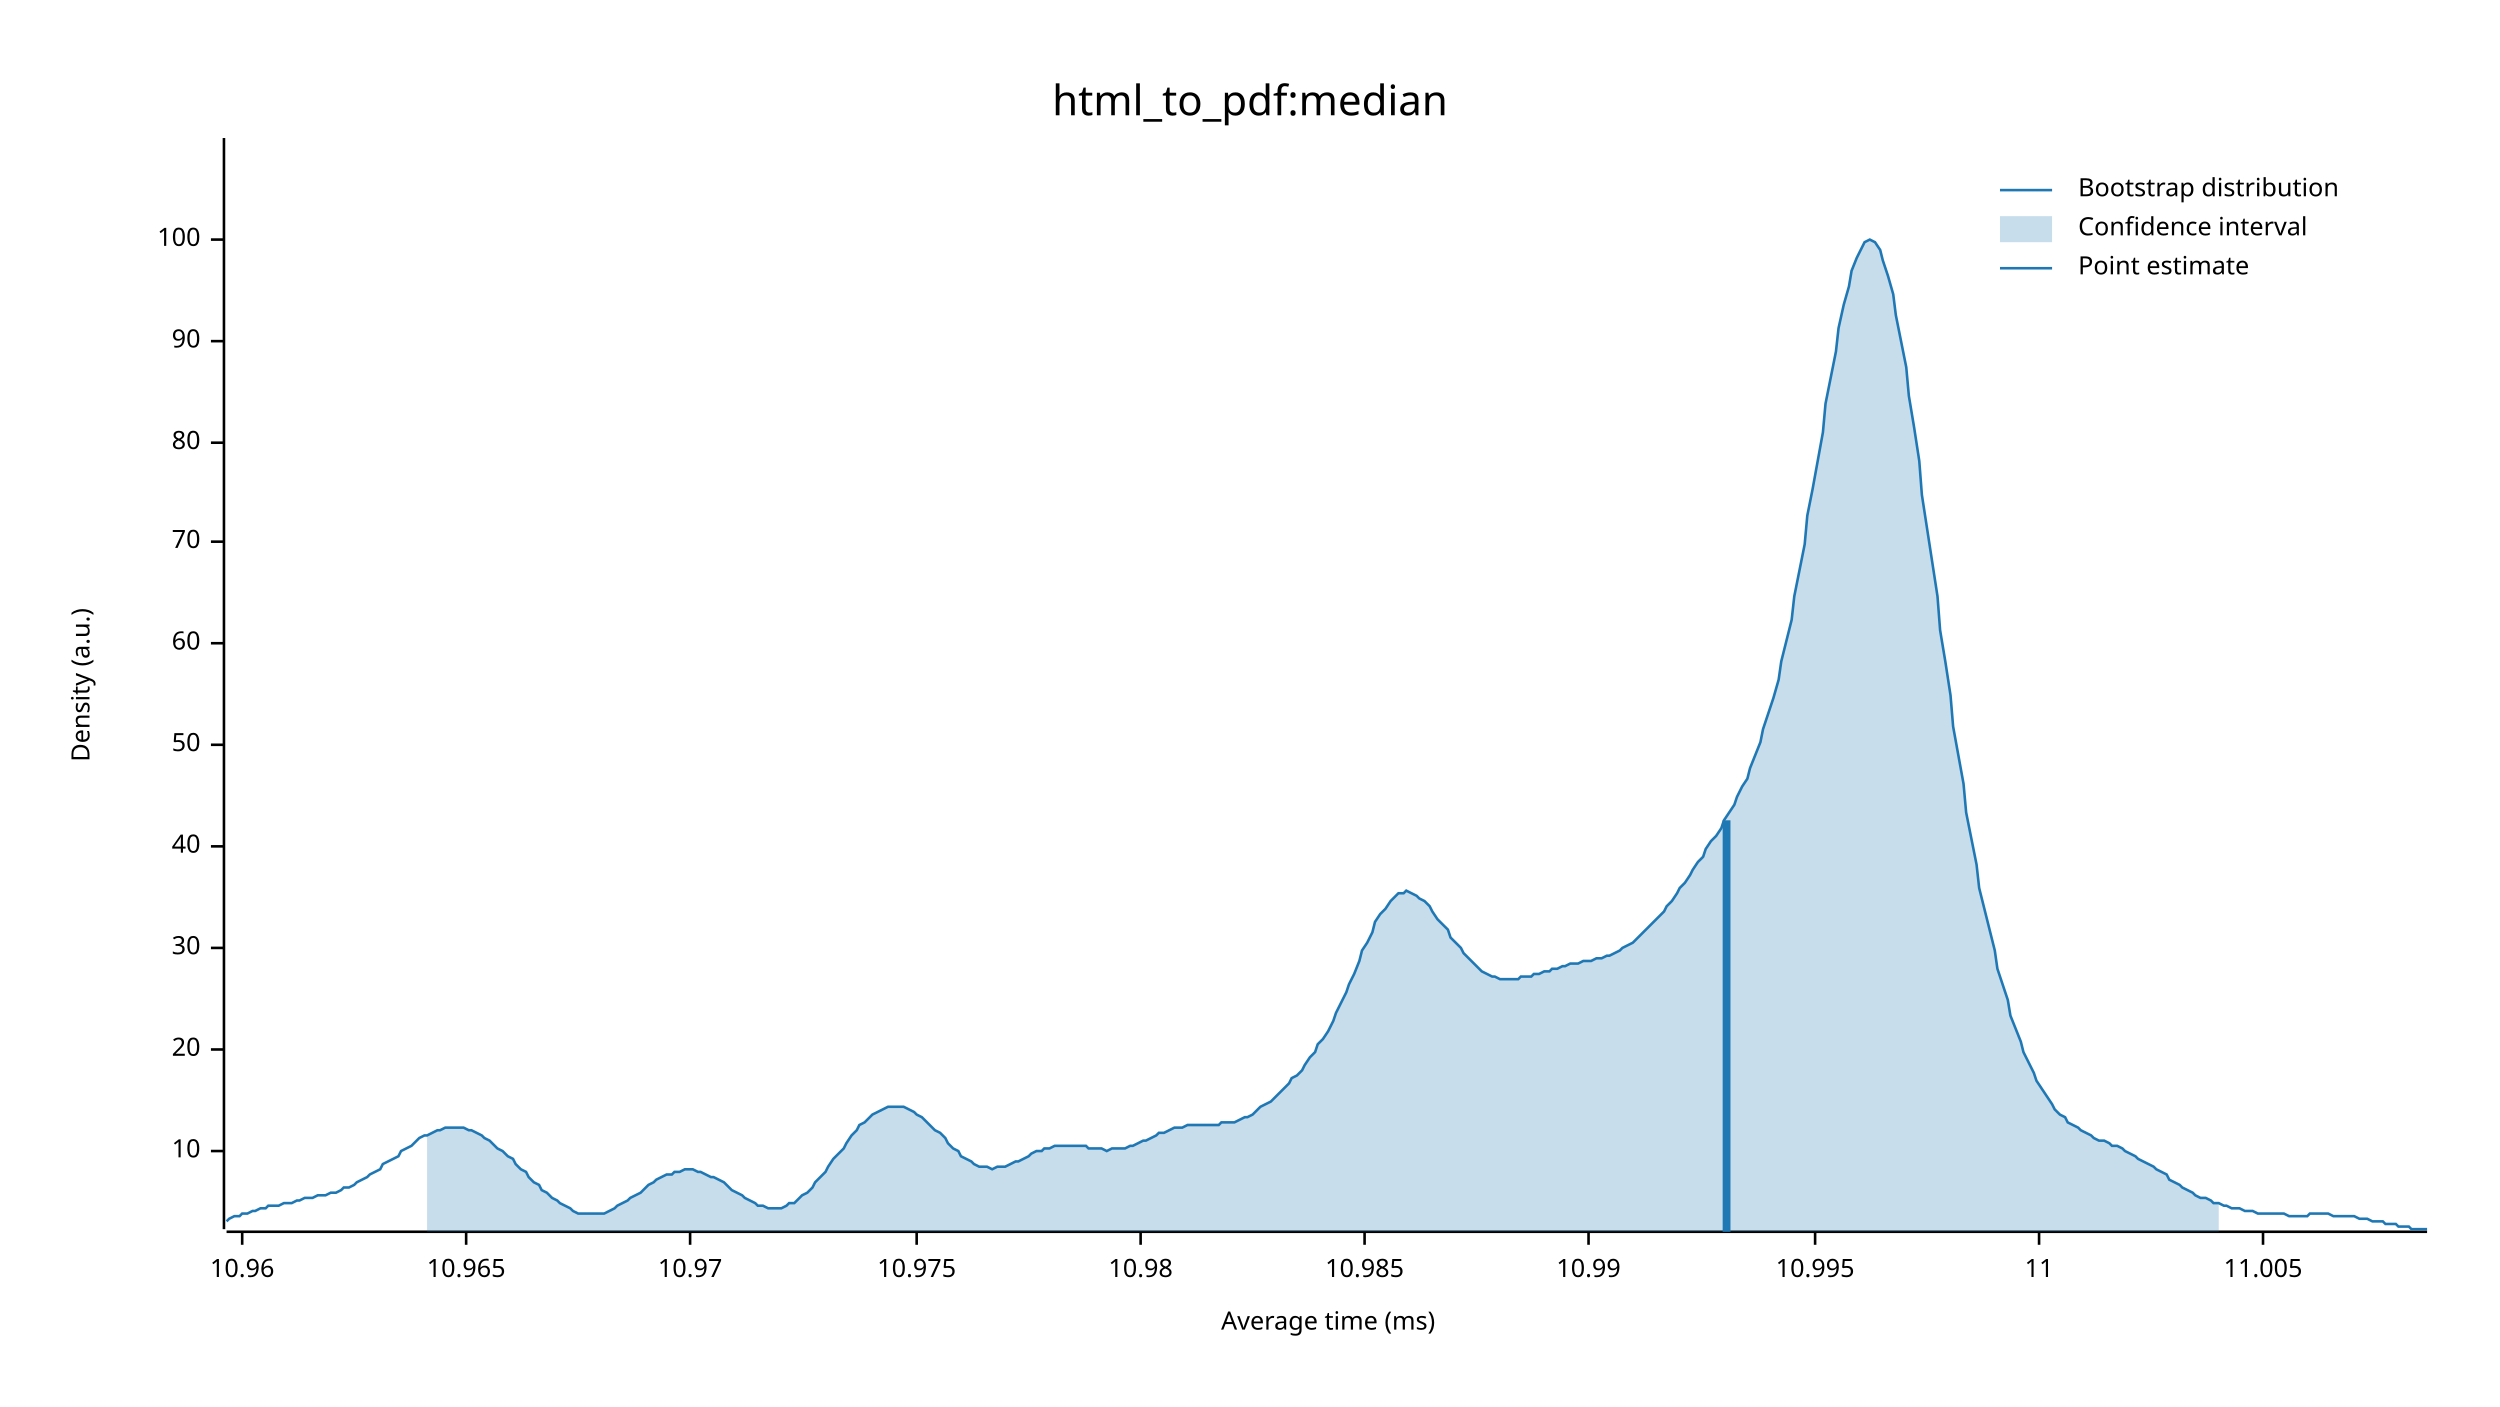
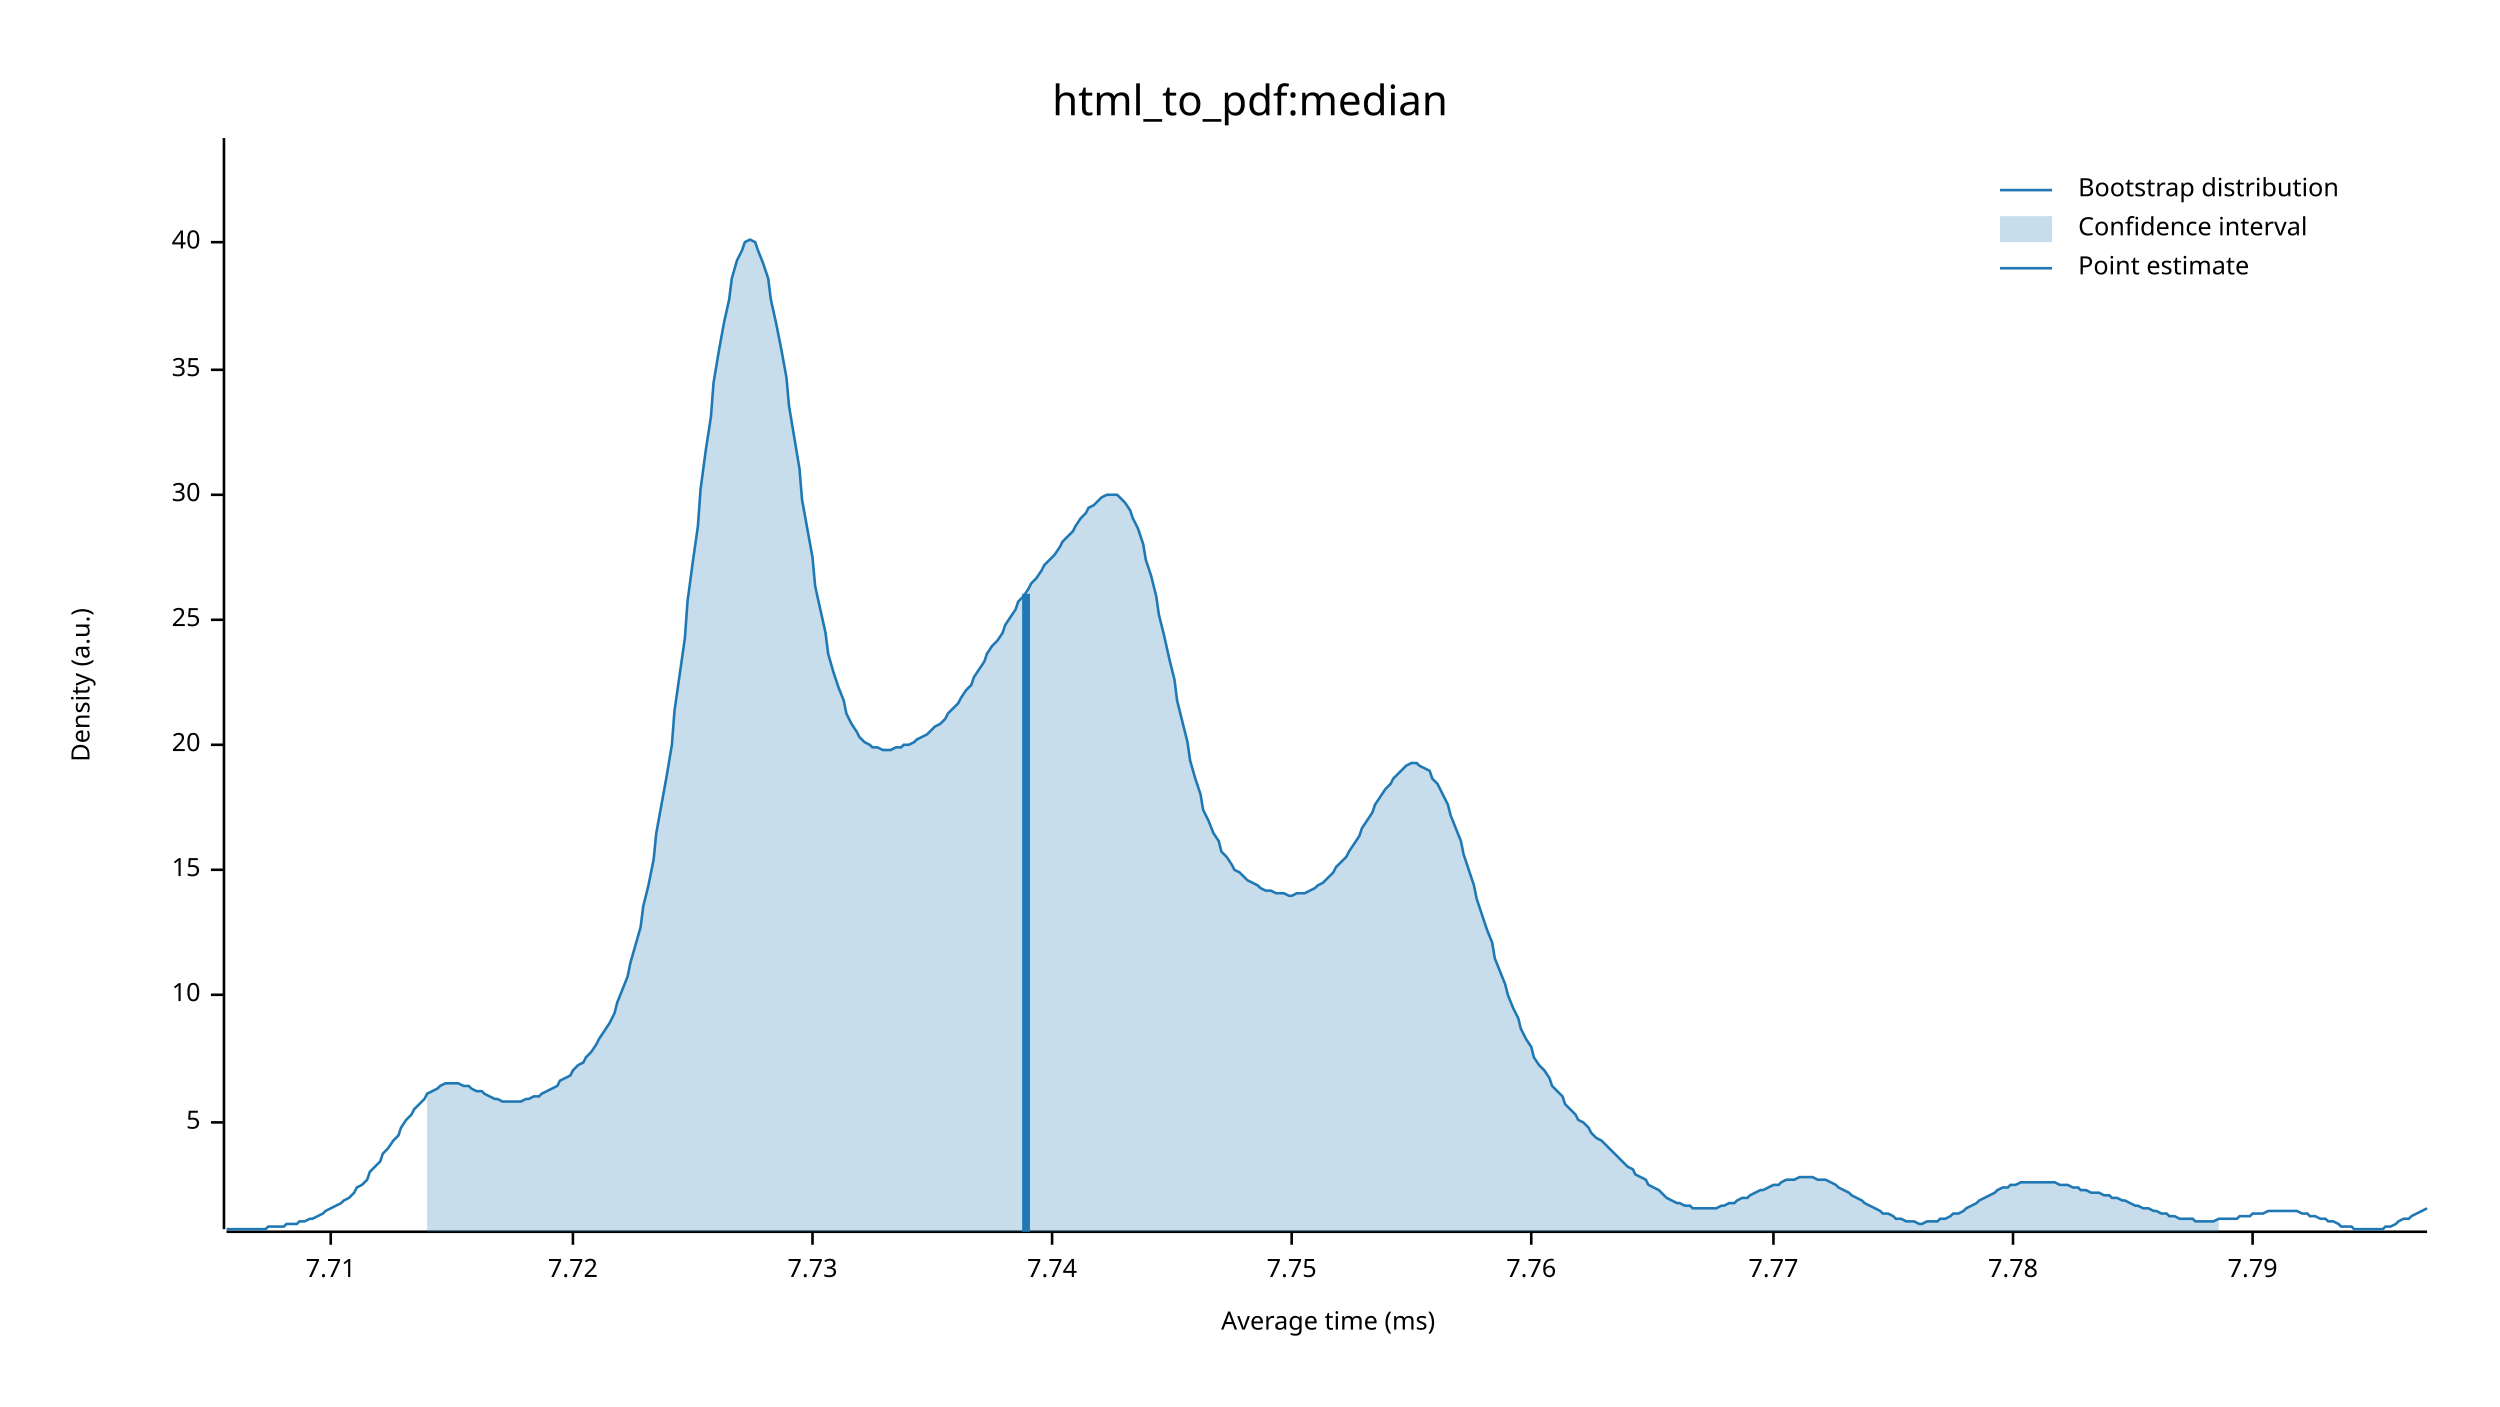
<svg xmlns="http://www.w3.org/2000/svg" width="960" height="540" viewBox="0 0 960 540">
  <text x="480" y="32" dy="0.76em" text-anchor="middle" font-family="sans-serif" font-size="16.129" opacity="1" fill="#000000">
html_to_pdf:median
</text>
  <text x="27" y="263" dy="0.76em" text-anchor="middle" font-family="sans-serif" font-size="9.677" opacity="1" fill="#000000" transform="rotate(270, 27, 263)">
Density (a.u.)
</text>
  <text x="510" y="513" dy="-0.5ex" text-anchor="middle" font-family="sans-serif" font-size="9.677" opacity="1" fill="#000000">
Average time (ms)
</text>
  <polyline fill="none" opacity="1" stroke="#000000" stroke-width="1" points="86,53 86,472 " />
-   <text x="77" y="442" dy="0.5ex" text-anchor="end" font-family="sans-serif" font-size="9.677" opacity="1" fill="#000000">
+   <text x="77" y="431" dy="0.5ex" text-anchor="end" font-family="sans-serif" font-size="9.677" opacity="1" fill="#000000">
+ 5
+ </text>
+   <polyline fill="none" opacity="1" stroke="#000000" stroke-width="1" points="81,431 86,431 " />
+   <text x="77" y="382" dy="0.5ex" text-anchor="end" font-family="sans-serif" font-size="9.677" opacity="1" fill="#000000">
10
</text>
-   <polyline fill="none" opacity="1" stroke="#000000" stroke-width="1" points="81,442 86,442 " />
-   <text x="77" y="403" dy="0.5ex" text-anchor="end" font-family="sans-serif" font-size="9.677" opacity="1" fill="#000000">
+   <polyline fill="none" opacity="1" stroke="#000000" stroke-width="1" points="81,382 86,382 " />
+   <text x="77" y="334" dy="0.5ex" text-anchor="end" font-family="sans-serif" font-size="9.677" opacity="1" fill="#000000">
+ 15
+ </text>
+   <polyline fill="none" opacity="1" stroke="#000000" stroke-width="1" points="81,334 86,334 " />
+   <text x="77" y="286" dy="0.5ex" text-anchor="end" font-family="sans-serif" font-size="9.677" opacity="1" fill="#000000">
20
</text>
-   <polyline fill="none" opacity="1" stroke="#000000" stroke-width="1" points="81,403 86,403 " />
-   <text x="77" y="364" dy="0.5ex" text-anchor="end" font-family="sans-serif" font-size="9.677" opacity="1" fill="#000000">
+   <polyline fill="none" opacity="1" stroke="#000000" stroke-width="1" points="81,286 86,286 " />
+   <text x="77" y="238" dy="0.5ex" text-anchor="end" font-family="sans-serif" font-size="9.677" opacity="1" fill="#000000">
+ 25
+ </text>
+   <polyline fill="none" opacity="1" stroke="#000000" stroke-width="1" points="81,238 86,238 " />
+   <text x="77" y="190" dy="0.5ex" text-anchor="end" font-family="sans-serif" font-size="9.677" opacity="1" fill="#000000">
30
</text>
-   <polyline fill="none" opacity="1" stroke="#000000" stroke-width="1" points="81,364 86,364 " />
-   <text x="77" y="325" dy="0.5ex" text-anchor="end" font-family="sans-serif" font-size="9.677" opacity="1" fill="#000000">
+   <polyline fill="none" opacity="1" stroke="#000000" stroke-width="1" points="81,190 86,190 " />
+   <text x="77" y="142" dy="0.5ex" text-anchor="end" font-family="sans-serif" font-size="9.677" opacity="1" fill="#000000">
+ 35
+ </text>
+   <polyline fill="none" opacity="1" stroke="#000000" stroke-width="1" points="81,142 86,142 " />
+   <text x="77" y="93" dy="0.5ex" text-anchor="end" font-family="sans-serif" font-size="9.677" opacity="1" fill="#000000">
40
</text>
-   <polyline fill="none" opacity="1" stroke="#000000" stroke-width="1" points="81,325 86,325 " />
-   <text x="77" y="286" dy="0.5ex" text-anchor="end" font-family="sans-serif" font-size="9.677" opacity="1" fill="#000000">
- 50
+   <polyline fill="none" opacity="1" stroke="#000000" stroke-width="1" points="81,93 86,93 " />
+   <polyline fill="none" opacity="1" stroke="#000000" stroke-width="1" points="87,473 932,473 " />
+   <text x="127" y="483" dy="0.76em" text-anchor="middle" font-family="sans-serif" font-size="9.677" opacity="1" fill="#000000">
+ 7.71
</text>
-   <polyline fill="none" opacity="1" stroke="#000000" stroke-width="1" points="81,286 86,286 " />
-   <text x="77" y="247" dy="0.5ex" text-anchor="end" font-family="sans-serif" font-size="9.677" opacity="1" fill="#000000">
- 60
+   <polyline fill="none" opacity="1" stroke="#000000" stroke-width="1" points="127,473 127,478 " />
+   <text x="220" y="483" dy="0.76em" text-anchor="middle" font-family="sans-serif" font-size="9.677" opacity="1" fill="#000000">
+ 7.72
</text>
-   <polyline fill="none" opacity="1" stroke="#000000" stroke-width="1" points="81,247 86,247 " />
-   <text x="77" y="208" dy="0.5ex" text-anchor="end" font-family="sans-serif" font-size="9.677" opacity="1" fill="#000000">
- 70
+   <polyline fill="none" opacity="1" stroke="#000000" stroke-width="1" points="220,473 220,478 " />
+   <text x="312" y="483" dy="0.76em" text-anchor="middle" font-family="sans-serif" font-size="9.677" opacity="1" fill="#000000">
+ 7.73
</text>
-   <polyline fill="none" opacity="1" stroke="#000000" stroke-width="1" points="81,208 86,208 " />
-   <text x="77" y="170" dy="0.5ex" text-anchor="end" font-family="sans-serif" font-size="9.677" opacity="1" fill="#000000">
- 80
+   <polyline fill="none" opacity="1" stroke="#000000" stroke-width="1" points="312,473 312,478 " />
+   <text x="404" y="483" dy="0.76em" text-anchor="middle" font-family="sans-serif" font-size="9.677" opacity="1" fill="#000000">
+ 7.74
</text>
-   <polyline fill="none" opacity="1" stroke="#000000" stroke-width="1" points="81,170 86,170 " />
-   <text x="77" y="131" dy="0.5ex" text-anchor="end" font-family="sans-serif" font-size="9.677" opacity="1" fill="#000000">
- 90
+   <polyline fill="none" opacity="1" stroke="#000000" stroke-width="1" points="404,473 404,478 " />
+   <text x="496" y="483" dy="0.76em" text-anchor="middle" font-family="sans-serif" font-size="9.677" opacity="1" fill="#000000">
+ 7.75
</text>
-   <polyline fill="none" opacity="1" stroke="#000000" stroke-width="1" points="81,131 86,131 " />
-   <text x="77" y="92" dy="0.5ex" text-anchor="end" font-family="sans-serif" font-size="9.677" opacity="1" fill="#000000">
- 100
+   <polyline fill="none" opacity="1" stroke="#000000" stroke-width="1" points="496,473 496,478 " />
+   <text x="588" y="483" dy="0.76em" text-anchor="middle" font-family="sans-serif" font-size="9.677" opacity="1" fill="#000000">
+ 7.76
</text>
-   <polyline fill="none" opacity="1" stroke="#000000" stroke-width="1" points="81,92 86,92 " />
-   <polyline fill="none" opacity="1" stroke="#000000" stroke-width="1" points="87,473 932,473 " />
-   <text x="93" y="483" dy="0.76em" text-anchor="middle" font-family="sans-serif" font-size="9.677" opacity="1" fill="#000000">
- 10.96
+   <polyline fill="none" opacity="1" stroke="#000000" stroke-width="1" points="588,473 588,478 " />
+   <text x="681" y="483" dy="0.76em" text-anchor="middle" font-family="sans-serif" font-size="9.677" opacity="1" fill="#000000">
+ 7.77
</text>
-   <polyline fill="none" opacity="1" stroke="#000000" stroke-width="1" points="93,473 93,478 " />
-   <text x="179" y="483" dy="0.76em" text-anchor="middle" font-family="sans-serif" font-size="9.677" opacity="1" fill="#000000">
- 10.965
+   <polyline fill="none" opacity="1" stroke="#000000" stroke-width="1" points="681,473 681,478 " />
+   <text x="773" y="483" dy="0.76em" text-anchor="middle" font-family="sans-serif" font-size="9.677" opacity="1" fill="#000000">
+ 7.78
</text>
-   <polyline fill="none" opacity="1" stroke="#000000" stroke-width="1" points="179,473 179,478 " />
-   <text x="265" y="483" dy="0.76em" text-anchor="middle" font-family="sans-serif" font-size="9.677" opacity="1" fill="#000000">
- 10.97
+   <polyline fill="none" opacity="1" stroke="#000000" stroke-width="1" points="773,473 773,478 " />
+   <text x="865" y="483" dy="0.76em" text-anchor="middle" font-family="sans-serif" font-size="9.677" opacity="1" fill="#000000">
+ 7.79
</text>
-   <polyline fill="none" opacity="1" stroke="#000000" stroke-width="1" points="265,473 265,478 " />
-   <text x="352" y="483" dy="0.76em" text-anchor="middle" font-family="sans-serif" font-size="9.677" opacity="1" fill="#000000">
- 10.975
- </text>
-   <polyline fill="none" opacity="1" stroke="#000000" stroke-width="1" points="352,473 352,478 " />
-   <text x="438" y="483" dy="0.76em" text-anchor="middle" font-family="sans-serif" font-size="9.677" opacity="1" fill="#000000">
- 10.98
- </text>
-   <polyline fill="none" opacity="1" stroke="#000000" stroke-width="1" points="438,473 438,478 " />
-   <text x="524" y="483" dy="0.76em" text-anchor="middle" font-family="sans-serif" font-size="9.677" opacity="1" fill="#000000">
- 10.985
- </text>
-   <polyline fill="none" opacity="1" stroke="#000000" stroke-width="1" points="524,473 524,478 " />
-   <text x="610" y="483" dy="0.76em" text-anchor="middle" font-family="sans-serif" font-size="9.677" opacity="1" fill="#000000">
- 10.99
- </text>
-   <polyline fill="none" opacity="1" stroke="#000000" stroke-width="1" points="610,473 610,478 " />
-   <text x="697" y="483" dy="0.76em" text-anchor="middle" font-family="sans-serif" font-size="9.677" opacity="1" fill="#000000">
- 10.995
- </text>
-   <polyline fill="none" opacity="1" stroke="#000000" stroke-width="1" points="697,473 697,478 " />
-   <text x="783" y="483" dy="0.76em" text-anchor="middle" font-family="sans-serif" font-size="9.677" opacity="1" fill="#000000">
- 11
- </text>
-   <polyline fill="none" opacity="1" stroke="#000000" stroke-width="1" points="783,473 783,478 " />
-   <text x="869" y="483" dy="0.76em" text-anchor="middle" font-family="sans-serif" font-size="9.677" opacity="1" fill="#000000">
- 11.005
- </text>
-   <polyline fill="none" opacity="1" stroke="#000000" stroke-width="1" points="869,473 869,478 " />
-   <polyline fill="none" opacity="1" stroke="#1F78B4" stroke-width="1" points="87,469 88,468 90,467 92,467 93,466 95,466 97,465 98,465 100,464 102,464 103,463 105,463 107,463 109,462 110,462 112,462 114,461 115,461 117,460 119,460 120,460 122,459 124,459 125,459 127,458 129,458 131,457 132,456 134,456 136,455 137,454 139,453 141,452 142,451 144,450 146,449 147,447 149,446 151,445 153,444 154,442 156,441 158,440 159,439 161,437 163,436 164,436 166,435 168,434 169,434 171,433 173,433 175,433 176,433 178,433 180,434 181,434 183,435 185,436 186,437 188,438 190,440 191,441 193,442 195,444 197,445 198,447 200,449 202,450 203,452 205,454 207,455 208,457 210,458 212,460 214,461 215,462 217,463 219,464 220,465 222,466 224,466 225,466 227,466 229,466 230,466 232,466 234,465 236,464 237,463 239,462 241,461 242,460 244,459 246,458 247,457 249,455 251,454 252,453 254,452 256,451 258,451 259,450 261,450 263,449 264,449 266,449 268,450 269,450 271,451 273,452 274,452 276,453 278,454 280,456 281,457 283,458 285,459 286,460 288,461 290,462 291,463 293,463 295,464 296,464 298,464 300,464 302,463 303,462 305,462 307,460 308,459 310,458 312,456 313,454 315,452 317,450 318,448 320,445 322,443 324,441 325,439 327,436 329,434 330,432 332,431 334,429 335,428 337,427 339,426 341,425 342,425 344,425 346,425 347,425 349,426 351,427 352,428 354,429 356,431 357,432 359,434 361,435 363,437 364,439 366,441 368,442 369,444 371,445 373,446 374,447 376,448 378,448 379,448 381,449 383,448 385,448 386,448 388,447 390,446 391,446 393,445 395,444 396,443 398,442 400,442 401,441 403,441 405,440 407,440 408,440 410,440 412,440 413,440 415,440 417,440 418,441 420,441 422,441 423,441 425,442 427,441 429,441 430,441 432,441 434,440 435,440 437,439 439,438 440,438 442,437 444,436 445,435 447,435 449,434 451,433 452,433 454,433 456,432 457,432 459,432 461,432 462,432 464,432 466,432 468,432 469,431 471,431 473,431 474,431 476,430 478,429 479,429 481,428 483,426 484,425 486,424 488,423 490,421 491,420 493,418 495,416 496,414 498,413 500,411 501,409 503,406 505,404 506,401 508,399 510,396 512,392 513,389 515,385 517,381 518,378 520,374 522,369 523,365 525,362 527,358 528,354 530,351 532,349 534,346 535,345 537,343 539,343 540,342 542,343 544,344 545,345 547,346 549,348 550,350 552,353 554,355 556,357 557,360 559,362 561,364 562,366 564,368 566,370 567,371 569,373 571,374 573,375 574,375 576,376 578,376 579,376 581,376 583,376 584,375 586,375 588,375 589,374 591,374 593,373 595,373 596,372 598,372 600,371 601,371 603,370 605,370 606,370 608,369 610,369 611,369 613,368 615,368 617,367 618,367 620,366 622,365 623,364 625,363 627,362 628,361 630,359 632,357 633,356 635,354 637,352 639,350 640,348 642,346 644,343 645,341 647,339 649,336 650,334 652,331 654,329 655,326 657,323 659,321 661,318 662,315 664,312 666,309 667,306 669,302 671,299 672,295 674,290 676,285 677,280 679,274 681,268 683,261 684,254 686,246 688,238 689,229 691,219 693,209 694,198 696,188 698,177 700,166 701,155 703,145 705,135 706,126 708,117 710,110 711,104 713,99 715,95 716,93 718,92 720,93 722,96 723,100 725,106 727,113 728,121 730,131 732,141 733,152 735,164 737,177 738,190 740,203 742,216 744,229 745,242 747,254 749,267 750,279 752,290 754,301 755,312 757,322 759,332 760,341 762,349 764,357 766,365 767,372 769,378 771,384 772,390 774,395 776,400 777,404 779,408 781,412 782,415 784,418 786,421 788,424 789,426 791,428 793,429 794,431 796,432 798,433 799,434 801,435 803,436 804,437 806,438 808,438 810,439 811,440 813,440 815,441 816,442 818,443 820,444 821,445 823,446 825,447 827,448 828,449 830,450 832,451 833,453 835,454 837,455 838,456 840,457 842,458 843,459 845,460 847,460 849,461 850,462 852,462 854,463 855,463 857,464 859,464 860,464 862,465 864,465 865,465 867,466 869,466 871,466 872,466 874,466 876,466 877,466 879,467 881,467 882,467 884,467 886,467 887,466 889,466 891,466 893,466 894,466 896,467 898,467 899,467 901,467 903,467 904,467 906,468 908,468 909,468 911,469 913,469 915,469 916,470 918,470 920,470 921,471 923,471 925,471 926,472 928,472 930,472 932,472 " />
-   <polygon opacity="0.25" fill="#1F78B4" points="164,436 166,435 168,434 169,434 171,433 173,433 175,433 176,433 178,433 180,434 181,434 183,435 185,436 186,437 188,438 190,440 191,441 193,442 195,444 197,445 198,447 200,449 202,450 203,452 205,454 207,455 208,457 210,458 212,460 214,461 215,462 217,463 219,464 220,465 222,466 224,466 225,466 227,466 229,466 230,466 232,466 234,465 236,464 237,463 239,462 241,461 242,460 244,459 246,458 247,457 249,455 251,454 252,453 254,452 256,451 258,451 259,450 261,450 263,449 264,449 266,449 268,450 269,450 271,451 273,452 274,452 276,453 278,454 280,456 281,457 283,458 285,459 286,460 288,461 290,462 291,463 293,463 295,464 296,464 298,464 300,464 302,463 303,462 305,462 307,460 308,459 310,458 312,456 313,454 315,452 317,450 318,448 320,445 322,443 324,441 325,439 327,436 329,434 330,432 332,431 334,429 335,428 337,427 339,426 341,425 342,425 344,425 346,425 347,425 349,426 351,427 352,428 354,429 356,431 357,432 359,434 361,435 363,437 364,439 366,441 368,442 369,444 371,445 373,446 374,447 376,448 378,448 379,448 381,449 383,448 385,448 386,448 388,447 390,446 391,446 393,445 395,444 396,443 398,442 400,442 401,441 403,441 405,440 407,440 408,440 410,440 412,440 413,440 415,440 417,440 418,441 420,441 422,441 423,441 425,442 427,441 429,441 430,441 432,441 434,440 435,440 437,439 439,438 440,438 442,437 444,436 445,435 447,435 449,434 451,433 452,433 454,433 456,432 457,432 459,432 461,432 462,432 464,432 466,432 468,432 469,431 471,431 473,431 474,431 476,430 478,429 479,429 481,428 483,426 484,425 486,424 488,423 490,421 491,420 493,418 495,416 496,414 498,413 500,411 501,409 503,406 505,404 506,401 508,399 510,396 512,392 513,389 515,385 517,381 518,378 520,374 522,369 523,365 525,362 527,358 528,354 530,351 532,349 534,346 535,345 537,343 539,343 540,342 542,343 544,344 545,345 547,346 549,348 550,350 552,353 554,355 556,357 557,360 559,362 561,364 562,366 564,368 566,370 567,371 569,373 571,374 573,375 574,375 576,376 578,376 579,376 581,376 583,376 584,375 586,375 588,375 589,374 591,374 593,373 595,373 596,372 598,372 600,371 601,371 603,370 605,370 606,370 608,369 610,369 611,369 613,368 615,368 617,367 618,367 620,366 622,365 623,364 625,363 627,362 628,361 630,359 632,357 633,356 635,354 637,352 639,350 640,348 642,346 644,343 645,341 647,339 649,336 650,334 652,331 654,329 655,326 657,323 659,321 661,318 662,315 664,312 666,309 667,306 669,302 671,299 672,295 674,290 676,285 677,280 679,274 681,268 683,261 684,254 686,246 688,238 689,229 691,219 693,209 694,198 696,188 698,177 700,166 701,155 703,145 705,135 706,126 708,117 710,110 711,104 713,99 715,95 716,93 718,92 720,93 722,96 723,100 725,106 727,113 728,121 730,131 732,141 733,152 735,164 737,177 738,190 740,203 742,216 744,229 745,242 747,254 749,267 750,279 752,290 754,301 755,312 757,322 759,332 760,341 762,349 764,357 766,365 767,372 769,378 771,384 772,390 774,395 776,400 777,404 779,408 781,412 782,415 784,418 786,421 788,424 789,426 791,428 793,429 794,431 796,432 798,433 799,434 801,435 803,436 804,437 806,438 808,438 810,439 811,440 813,440 815,441 816,442 818,443 820,444 821,445 823,446 825,447 827,448 828,449 830,450 832,451 833,453 835,454 837,455 838,456 840,457 842,458 843,459 845,460 847,460 849,461 850,462 852,462 852,473 164,473 " />
-   <polyline fill="none" opacity="1" stroke="#1F78B4" stroke-width="3" points="663,473 663,315 " />
+   <polyline fill="none" opacity="1" stroke="#000000" stroke-width="1" points="865,473 865,478 " />
+   <polyline fill="none" opacity="1" stroke="#1F78B4" stroke-width="1" points="87,472 88,472 90,472 92,472 93,472 95,472 97,472 98,472 100,472 102,472 103,471 105,471 107,471 109,471 110,470 112,470 114,470 115,469 117,469 119,468 120,468 122,467 124,466 125,465 127,464 129,463 131,462 132,461 134,460 136,458 137,456 139,455 141,453 142,450 144,448 146,446 147,443 149,441 151,438 153,436 154,433 156,430 158,428 159,426 161,424 163,422 164,420 166,419 168,418 169,417 171,416 173,416 175,416 176,416 178,417 180,417 181,418 183,419 185,419 186,420 188,421 190,422 191,422 193,423 195,423 197,423 198,423 200,423 202,422 203,422 205,421 207,421 208,420 210,419 212,418 214,417 215,415 217,414 219,413 220,411 222,409 224,408 225,406 227,404 229,401 230,399 232,396 234,393 236,389 237,385 239,380 241,375 242,370 244,363 246,356 247,348 249,340 251,330 252,320 254,309 256,298 258,286 259,273 261,259 263,245 264,231 266,216 268,202 269,188 271,173 273,160 274,147 276,135 278,124 280,115 281,107 283,100 285,96 286,93 288,92 290,93 291,96 293,101 295,107 296,115 298,124 300,134 302,145 303,156 305,168 307,180 308,192 310,203 312,214 313,225 315,234 317,243 318,251 320,258 322,264 324,269 325,274 327,278 329,281 330,283 332,285 334,286 335,287 337,287 339,288 341,288 342,288 344,287 346,287 347,286 349,286 351,285 352,284 354,283 356,282 357,281 359,279 361,278 363,276 364,274 366,272 368,270 369,268 371,265 373,263 374,260 376,257 378,254 379,251 381,248 383,246 385,243 386,240 388,237 390,234 391,231 393,229 395,226 396,224 398,222 400,219 401,217 403,215 405,213 407,210 408,208 410,206 412,204 413,202 415,199 417,197 418,195 420,194 422,192 423,191 425,190 427,190 429,190 430,191 432,193 434,196 435,199 437,203 439,209 440,215 442,221 444,229 445,236 447,244 449,253 451,261 452,269 454,277 456,285 457,292 459,299 461,305 462,311 464,315 466,320 468,323 469,327 471,329 473,332 474,334 476,335 478,337 479,338 481,339 483,340 484,341 486,342 488,342 490,343 491,343 493,343 495,344 496,344 498,343 500,343 501,343 503,342 505,341 506,340 508,339 510,337 512,335 513,333 515,331 517,329 518,327 520,324 522,321 523,318 525,315 527,312 528,309 530,306 532,303 534,301 535,299 537,297 539,295 540,294 542,293 544,293 545,294 547,295 549,296 550,299 552,301 554,305 556,309 557,313 559,318 561,323 562,328 564,334 566,340 567,345 569,351 571,357 573,362 574,368 576,373 578,378 579,382 581,387 583,391 584,395 586,399 588,402 589,406 591,409 593,411 595,414 596,417 598,419 600,421 601,424 603,426 605,428 606,430 608,431 610,433 611,435 613,437 615,438 617,440 618,441 620,443 622,445 623,446 625,448 627,449 628,451 630,452 632,453 633,455 635,456 637,457 639,459 640,460 642,461 644,462 645,462 647,463 649,463 650,464 652,464 654,464 655,464 657,464 659,464 661,463 662,463 664,462 666,462 667,461 669,460 671,460 672,459 674,458 676,457 677,457 679,456 681,455 683,455 684,454 686,453 688,453 689,453 691,452 693,452 694,452 696,452 698,453 700,453 701,453 703,454 705,455 706,456 708,457 710,458 711,459 713,460 715,461 716,462 718,463 720,464 722,465 723,466 725,466 727,467 728,468 730,468 732,469 733,469 735,469 737,470 738,470 740,469 742,469 744,469 745,468 747,468 749,467 750,466 752,466 754,465 755,464 757,463 759,462 760,461 762,460 764,459 766,458 767,457 769,456 771,456 772,455 774,455 776,454 777,454 779,454 781,454 782,454 784,454 786,454 788,454 789,454 791,455 793,455 794,455 796,456 798,456 799,457 801,457 803,458 804,458 806,458 808,459 810,459 811,460 813,460 815,461 816,461 818,462 820,463 821,463 823,464 825,464 827,465 828,465 830,466 832,466 833,467 835,467 837,468 838,468 840,468 842,468 843,469 845,469 847,469 849,469 850,469 852,468 854,468 855,468 857,468 859,468 860,467 862,467 864,467 865,466 867,466 869,466 871,465 872,465 874,465 876,465 877,465 879,465 881,465 882,465 884,466 886,466 887,467 889,467 891,468 893,468 894,469 896,469 898,470 899,471 901,471 903,471 904,472 906,472 908,472 909,472 911,472 913,472 915,472 916,471 918,471 920,470 921,469 923,468 925,468 926,467 928,466 930,465 932,464 " />
+   <polygon opacity="0.25" fill="#1F78B4" points="164,420 166,419 168,418 169,417 171,416 173,416 175,416 176,416 178,417 180,417 181,418 183,419 185,419 186,420 188,421 190,422 191,422 193,423 195,423 197,423 198,423 200,423 202,422 203,422 205,421 207,421 208,420 210,419 212,418 214,417 215,415 217,414 219,413 220,411 222,409 224,408 225,406 227,404 229,401 230,399 232,396 234,393 236,389 237,385 239,380 241,375 242,370 244,363 246,356 247,348 249,340 251,330 252,320 254,309 256,298 258,286 259,273 261,259 263,245 264,231 266,216 268,202 269,188 271,173 273,160 274,147 276,135 278,124 280,115 281,107 283,100 285,96 286,93 288,92 290,93 291,96 293,101 295,107 296,115 298,124 300,134 302,145 303,156 305,168 307,180 308,192 310,203 312,214 313,225 315,234 317,243 318,251 320,258 322,264 324,269 325,274 327,278 329,281 330,283 332,285 334,286 335,287 337,287 339,288 341,288 342,288 344,287 346,287 347,286 349,286 351,285 352,284 354,283 356,282 357,281 359,279 361,278 363,276 364,274 366,272 368,270 369,268 371,265 373,263 374,260 376,257 378,254 379,251 381,248 383,246 385,243 386,240 388,237 390,234 391,231 393,229 395,226 396,224 398,222 400,219 401,217 403,215 405,213 407,210 408,208 410,206 412,204 413,202 415,199 417,197 418,195 420,194 422,192 423,191 425,190 427,190 429,190 430,191 432,193 434,196 435,199 437,203 439,209 440,215 442,221 444,229 445,236 447,244 449,253 451,261 452,269 454,277 456,285 457,292 459,299 461,305 462,311 464,315 466,320 468,323 469,327 471,329 473,332 474,334 476,335 478,337 479,338 481,339 483,340 484,341 486,342 488,342 490,343 491,343 493,343 495,344 496,344 498,343 500,343 501,343 503,342 505,341 506,340 508,339 510,337 512,335 513,333 515,331 517,329 518,327 520,324 522,321 523,318 525,315 527,312 528,309 530,306 532,303 534,301 535,299 537,297 539,295 540,294 542,293 544,293 545,294 547,295 549,296 550,299 552,301 554,305 556,309 557,313 559,318 561,323 562,328 564,334 566,340 567,345 569,351 571,357 573,362 574,368 576,373 578,378 579,382 581,387 583,391 584,395 586,399 588,402 589,406 591,409 593,411 595,414 596,417 598,419 600,421 601,424 603,426 605,428 606,430 608,431 610,433 611,435 613,437 615,438 617,440 618,441 620,443 622,445 623,446 625,448 627,449 628,451 630,452 632,453 633,455 635,456 637,457 639,459 640,460 642,461 644,462 645,462 647,463 649,463 650,464 652,464 654,464 655,464 657,464 659,464 661,463 662,463 664,462 666,462 667,461 669,460 671,460 672,459 674,458 676,457 677,457 679,456 681,455 683,455 684,454 686,453 688,453 689,453 691,452 693,452 694,452 696,452 698,453 700,453 701,453 703,454 705,455 706,456 708,457 710,458 711,459 713,460 715,461 716,462 718,463 720,464 722,465 723,466 725,466 727,467 728,468 730,468 732,469 733,469 735,469 737,470 738,470 740,469 742,469 744,469 745,468 747,468 749,467 750,466 752,466 754,465 755,464 757,463 759,462 760,461 762,460 764,459 766,458 767,457 769,456 771,456 772,455 774,455 776,454 777,454 779,454 781,454 782,454 784,454 786,454 788,454 789,454 791,455 793,455 794,455 796,456 798,456 799,457 801,457 803,458 804,458 806,458 808,459 810,459 811,460 813,460 815,461 816,461 818,462 820,463 821,463 823,464 825,464 827,465 828,465 830,466 832,466 833,467 835,467 837,468 838,468 840,468 842,468 843,469 845,469 847,469 849,469 850,469 852,468 852,473 164,473 " />
+   <polyline fill="none" opacity="1" stroke="#1F78B4" stroke-width="3" points="394,473 394,228 " />
  <text x="798" y="68" dy="0.76em" text-anchor="start" font-family="sans-serif" font-size="9.677" opacity="1" fill="#000000">
Bootstrap distribution
</text>
  <text x="798" y="83" dy="0.76em" text-anchor="start" font-family="sans-serif" font-size="9.677" opacity="1" fill="#000000">
Confidence interval
</text>
  <text x="798" y="98" dy="0.76em" text-anchor="start" font-family="sans-serif" font-size="9.677" opacity="1" fill="#000000">
Point estimate
</text>
  <polyline fill="none" opacity="1" stroke="#1F78B4" stroke-width="1" points="768,73 788,73 " />
  <rect x="768" y="83" width="20" height="10" opacity="0.25" fill="#1F78B4" stroke="none" />
  <polyline fill="none" opacity="1" stroke="#1F78B4" stroke-width="1" points="768,103 788,103 " />
</svg>
